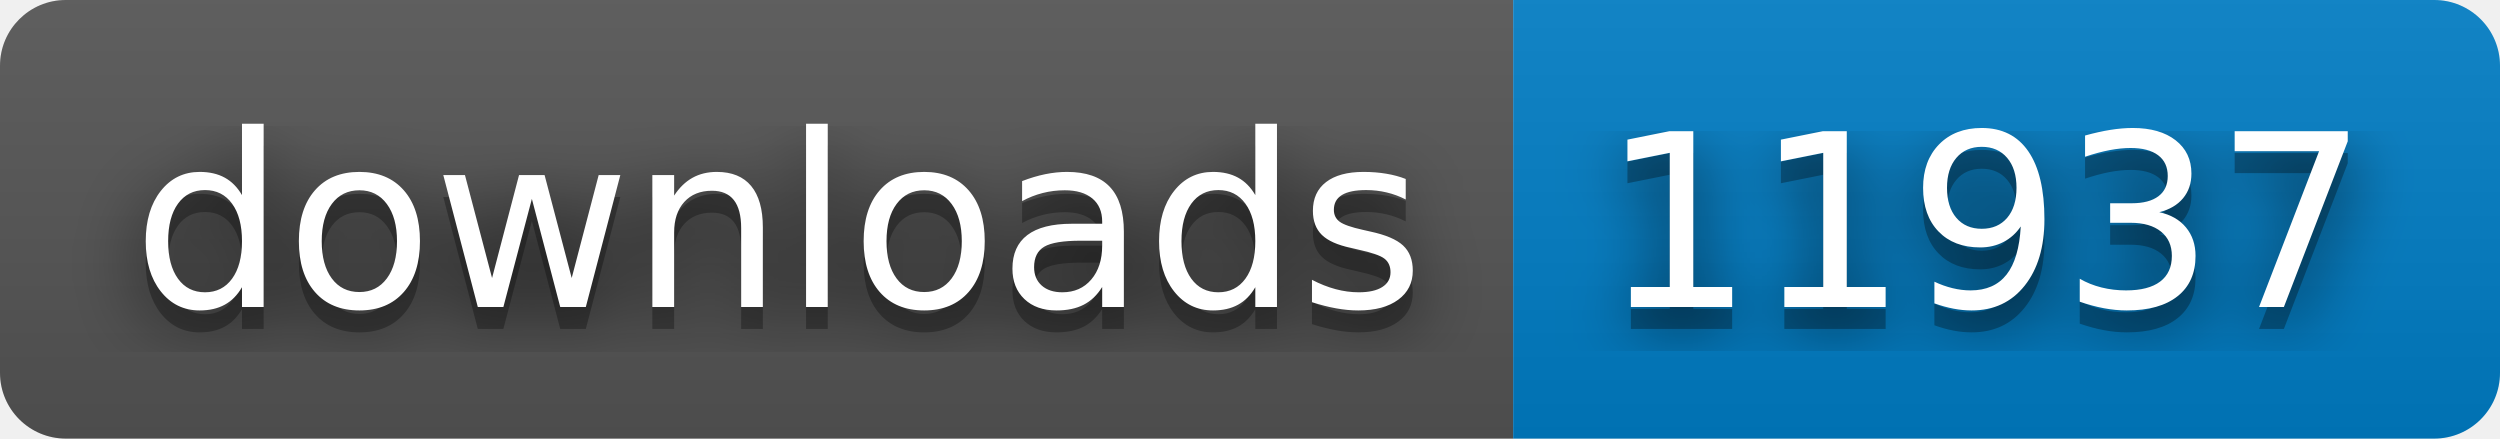
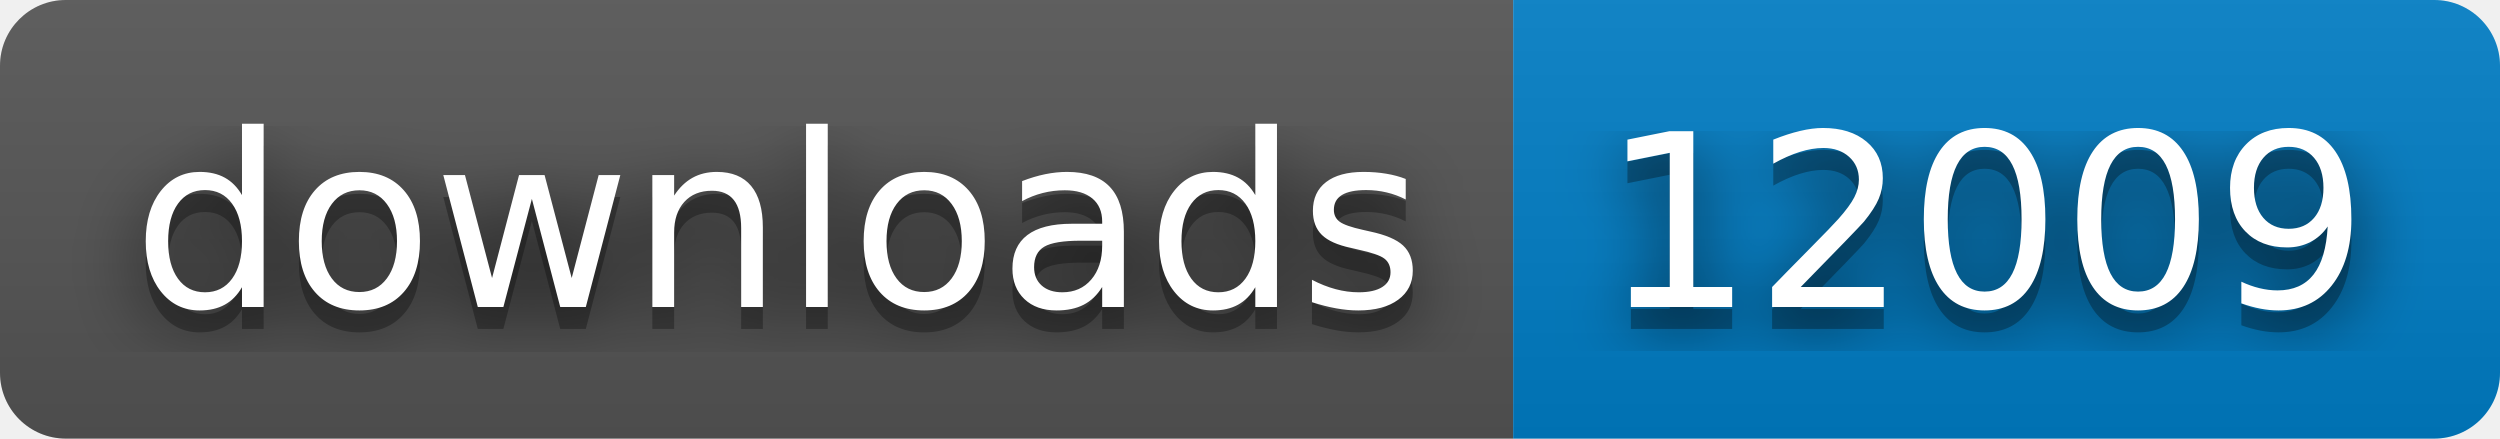
- <svg xmlns="http://www.w3.org/2000/svg" width="114" height="20" role="img" aria-label="downloads: 11937">
+ <svg xmlns="http://www.w3.org/2000/svg" width="114" height="20" role="img" aria-label="downloads: 12009">
  <filter id="blur">
    <feGaussianBlur stdDeviation="16" />
  </filter>
  <linearGradient id="s" x2="0" y2="100%">
    <stop offset="0" stop-color="#bbb" stop-opacity=".1" />
    <stop offset="1" stop-opacity=".1" />
  </linearGradient>
  <clipPath id="r">
    <rect width="114" height="20" rx="3" />
  </clipPath>
  <g clip-path="url(#r)">
    <rect width="69" height="20" fill="#555" />
    <rect x="69" width="45" height="20" fill="#007ec6" />
    <rect width="114" height="20" fill="url(#s)" />
  </g>
  <g fill="#fff" text-anchor="middle" font-family="Verdana,Geneva,DejaVu Sans,sans-serif" text-rendering="geometricPrecision" font-size="110">
    <g transform="scale(.1)">
      <g aria-hidden="true" fill="#010101">
        <text x="355" y="150" fill-opacity=".8" filter="url(#blur)" textLength="590">downloads</text>
        <text x="355" y="150" fill-opacity=".3" textLength="590">downloads</text>
      </g>
      <text x="355" y="140" textLength="590">downloads</text>
    </g>
    <g transform="scale(.1)">
      <g aria-hidden="true" fill="#010101">
-         <text x="905" y="150" fill-opacity=".8" filter="url(#blur)" textLength="350">11937</text>
-         <text x="905" y="150" fill-opacity=".3" textLength="350">11937</text>
+         <text x="905" y="150" fill-opacity=".8" filter="url(#blur)" textLength="350">12009</text>
+         <text x="905" y="150" fill-opacity=".3" textLength="350">12009</text>
      </g>
-       <text x="905" y="140" textLength="350">11937</text>
+       <text x="905" y="140" textLength="350">12009</text>
    </g>
  </g>
</svg>
